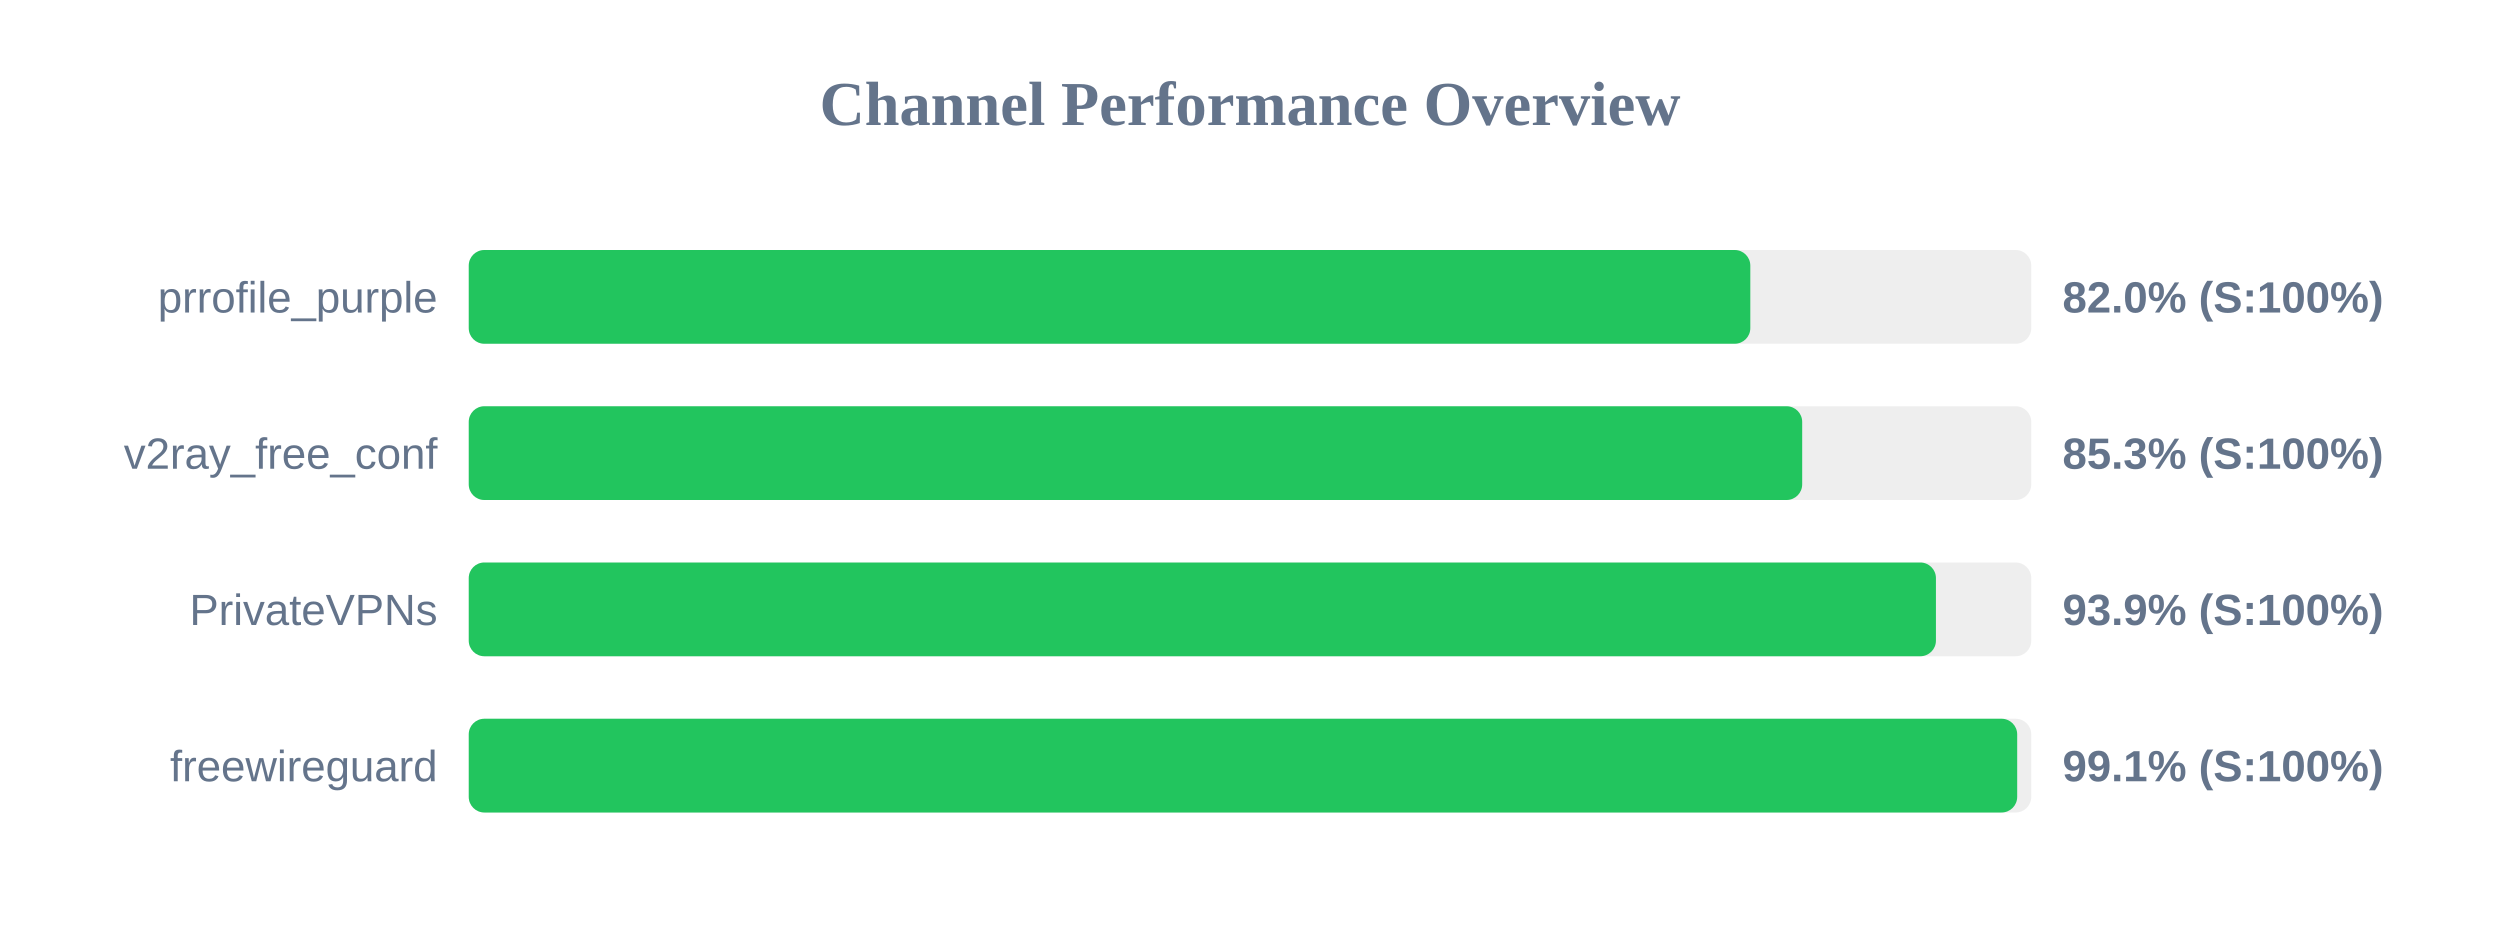
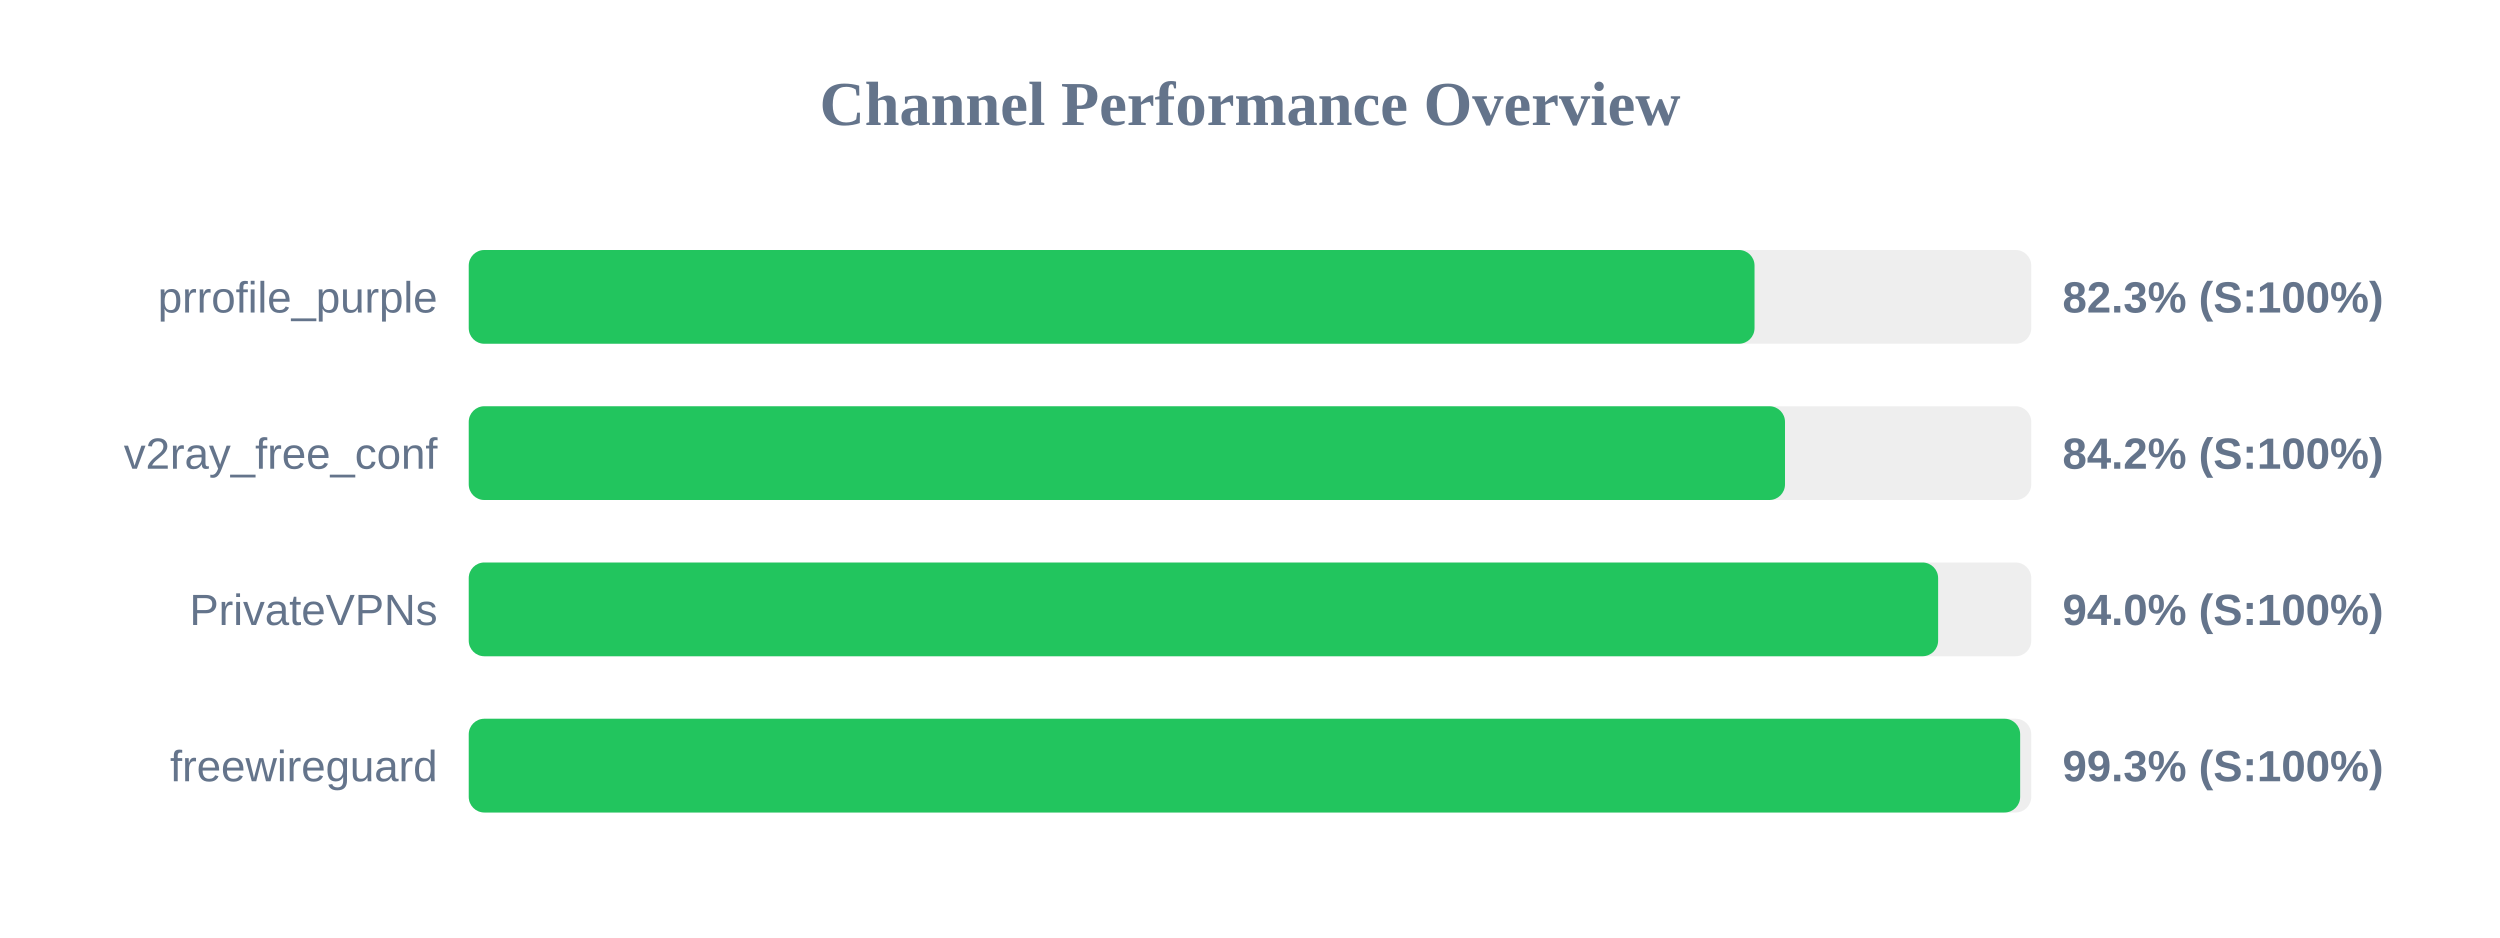
<svg xmlns="http://www.w3.org/2000/svg" width="800" height="300" version="1.1">
  <style>
        .row { font: 14px Arial; fill: #64748b; }
        .score { font: bold 14px Arial; fill: #64748b; }
    </style>
  <text x="400" y="40" text-anchor="middle" font-size="20px" font-weight="bold" fill="#64748b">Channel Performance Overview</text>
  <rect x="150" y="80" width="500" height="30" fill="#eee" rx="5" />
-   <rect x="150" y="80" width="410.1" height="30" fill="#22c55e" rx="5" />
+   <rect x="150" y="80" width="411.45" height="30" fill="#22c55e" rx="5" />
  <text x="140" y="100" text-anchor="end" class="row">prrofile_purple</text>
-   <text x="660" y="100" text-anchor="start" class="score">82.0% (S:100%)</text>
+   <text x="660" y="100" text-anchor="start" class="score">82.3% (S:100%)</text>
  <rect x="150" y="130" width="500" height="30" fill="#eee" rx="5" />
-   <rect x="150" y="130" width="426.7" height="30" fill="#22c55e" rx="5" />
+   <rect x="150" y="130" width="421.2" height="30" fill="#22c55e" rx="5" />
  <text x="140" y="150" text-anchor="end" class="row">v2ray_free_conf</text>
-   <text x="660" y="150" text-anchor="start" class="score">85.3% (S:100%)</text>
+   <text x="660" y="150" text-anchor="start" class="score">84.2% (S:100%)</text>
  <rect x="150" y="180" width="500" height="30" fill="#eee" rx="5" />
-   <rect x="150" y="180" width="469.5" height="30" fill="#22c55e" rx="5" />
+   <rect x="150" y="180" width="470.2" height="30" fill="#22c55e" rx="5" />
  <text x="140" y="200" text-anchor="end" class="row">PrivateVPNs</text>
-   <text x="660" y="200" text-anchor="start" class="score">93.9% (S:100%)</text>
+   <text x="660" y="200" text-anchor="start" class="score">94.0% (S:100%)</text>
  <rect x="150" y="230" width="500" height="30" fill="#eee" rx="5" />
-   <rect x="150" y="230" width="495.5" height="30" fill="#22c55e" rx="5" />
+   <rect x="150" y="230" width="496.45" height="30" fill="#22c55e" rx="5" />
  <text x="140" y="250" text-anchor="end" class="row">freewireguard</text>
-   <text x="660" y="250" text-anchor="start" class="score">99.1% (S:100%)</text>
+   <text x="660" y="250" text-anchor="start" class="score">99.3% (S:100%)</text>
</svg>
